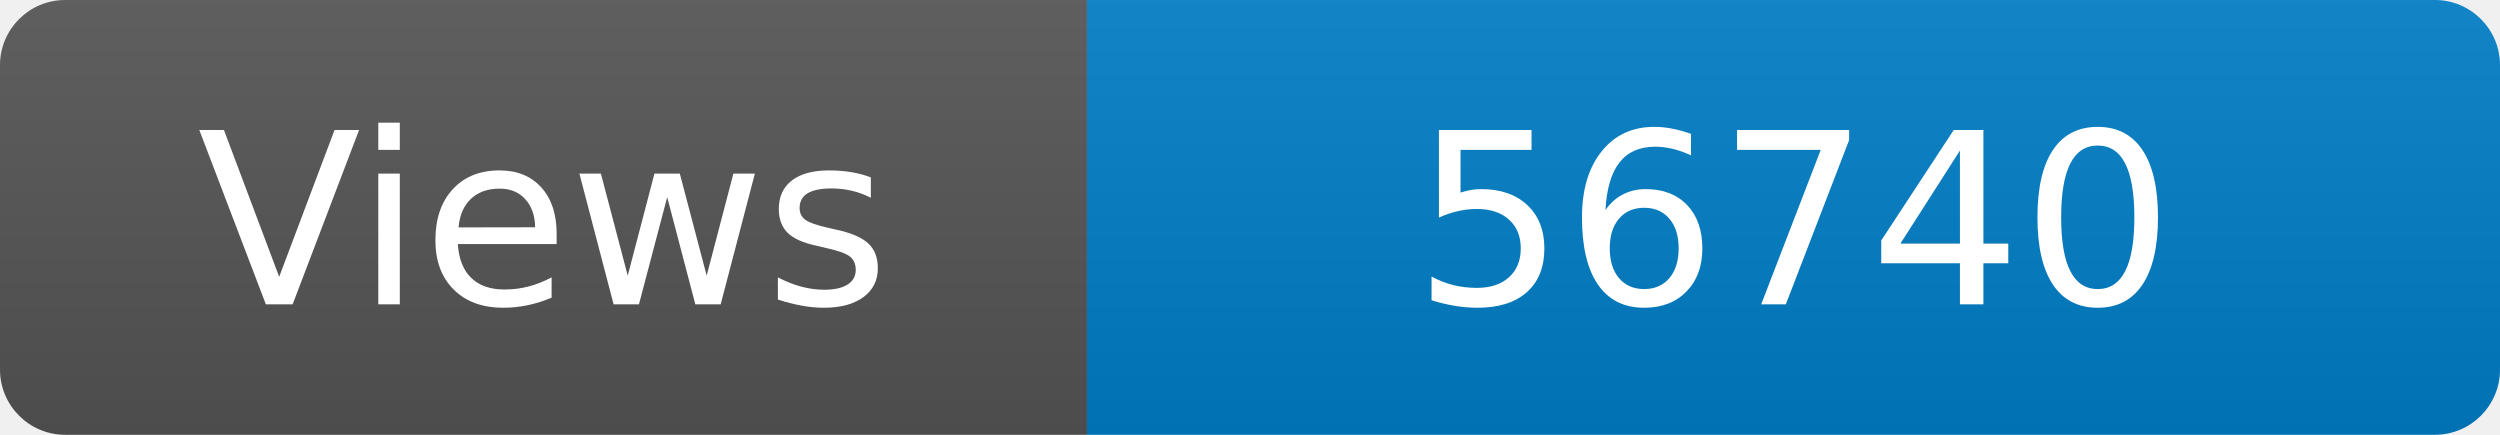
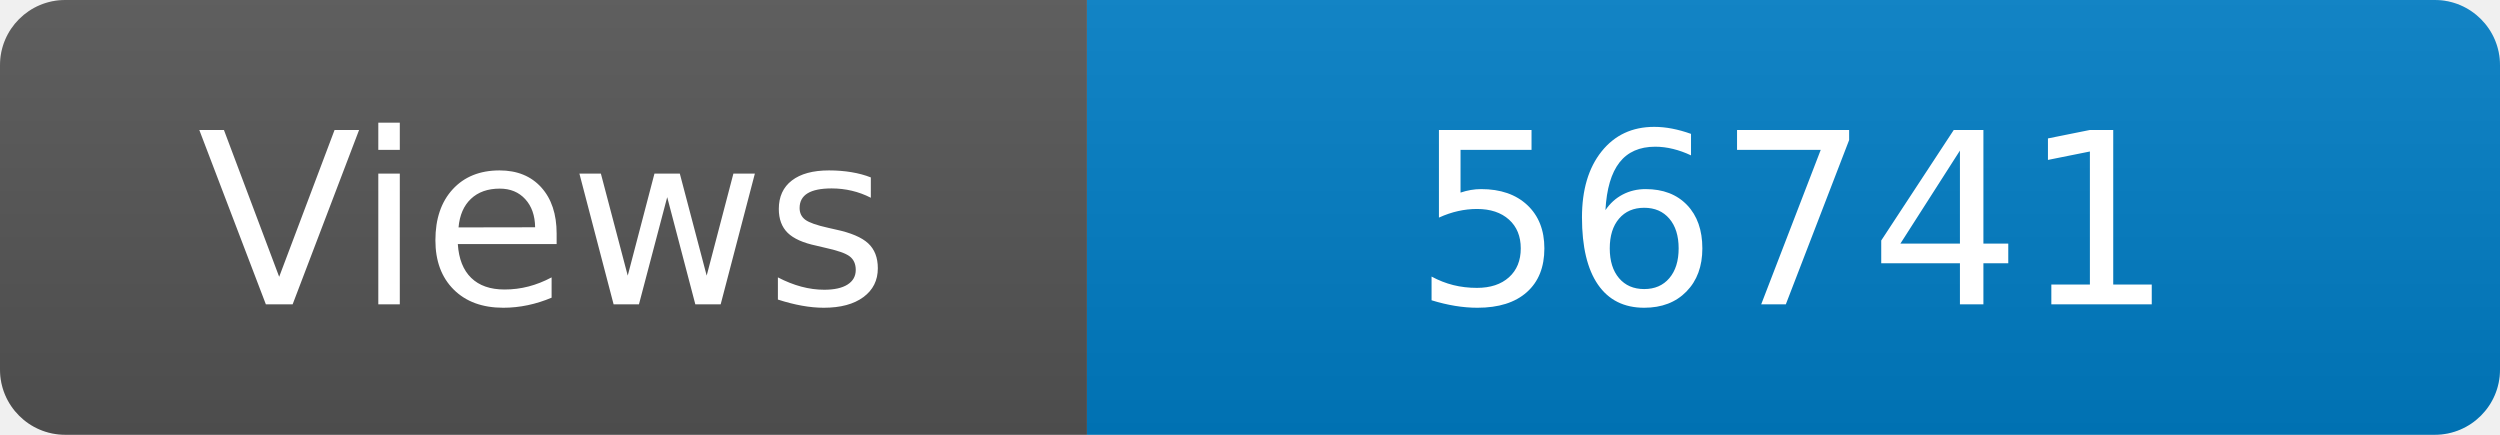
<svg xmlns="http://www.w3.org/2000/svg" width="115" height="20" role="img" aria-label="Maintained?: yes">
  <linearGradient id="s" x2="0" y2="100%">
    <stop offset="0" stop-color="#bbb" stop-opacity=".1" />
    <stop offset="1" stop-opacity=".1" />
  </linearGradient>
  <clipPath id="r">
    <rect width="115" height="20" rx="3" fill="#fff" />
  </clipPath>
  <g clip-path="url(#r)">
    <rect width="50" height="20" fill="#555" />
    <rect x="50" width="160" height="20" fill="#007ec6" />
    <rect width="115" height="20" fill="url(#s)" />
  </g>
  <g fill="#fff" text-anchor="middle" font-family="Verdana,Geneva,DejaVu Sans,sans-serif" font-size="110">
    <text x="250" y="140" transform="scale(.1)" fill="#fff">Views</text>
-     <text x="825" y="140" transform="scale(.1)" fill="#fff">56740</text>
+     <text x="825" y="140" transform="scale(.1)" fill="#fff">56741</text>
  </g>
</svg>
